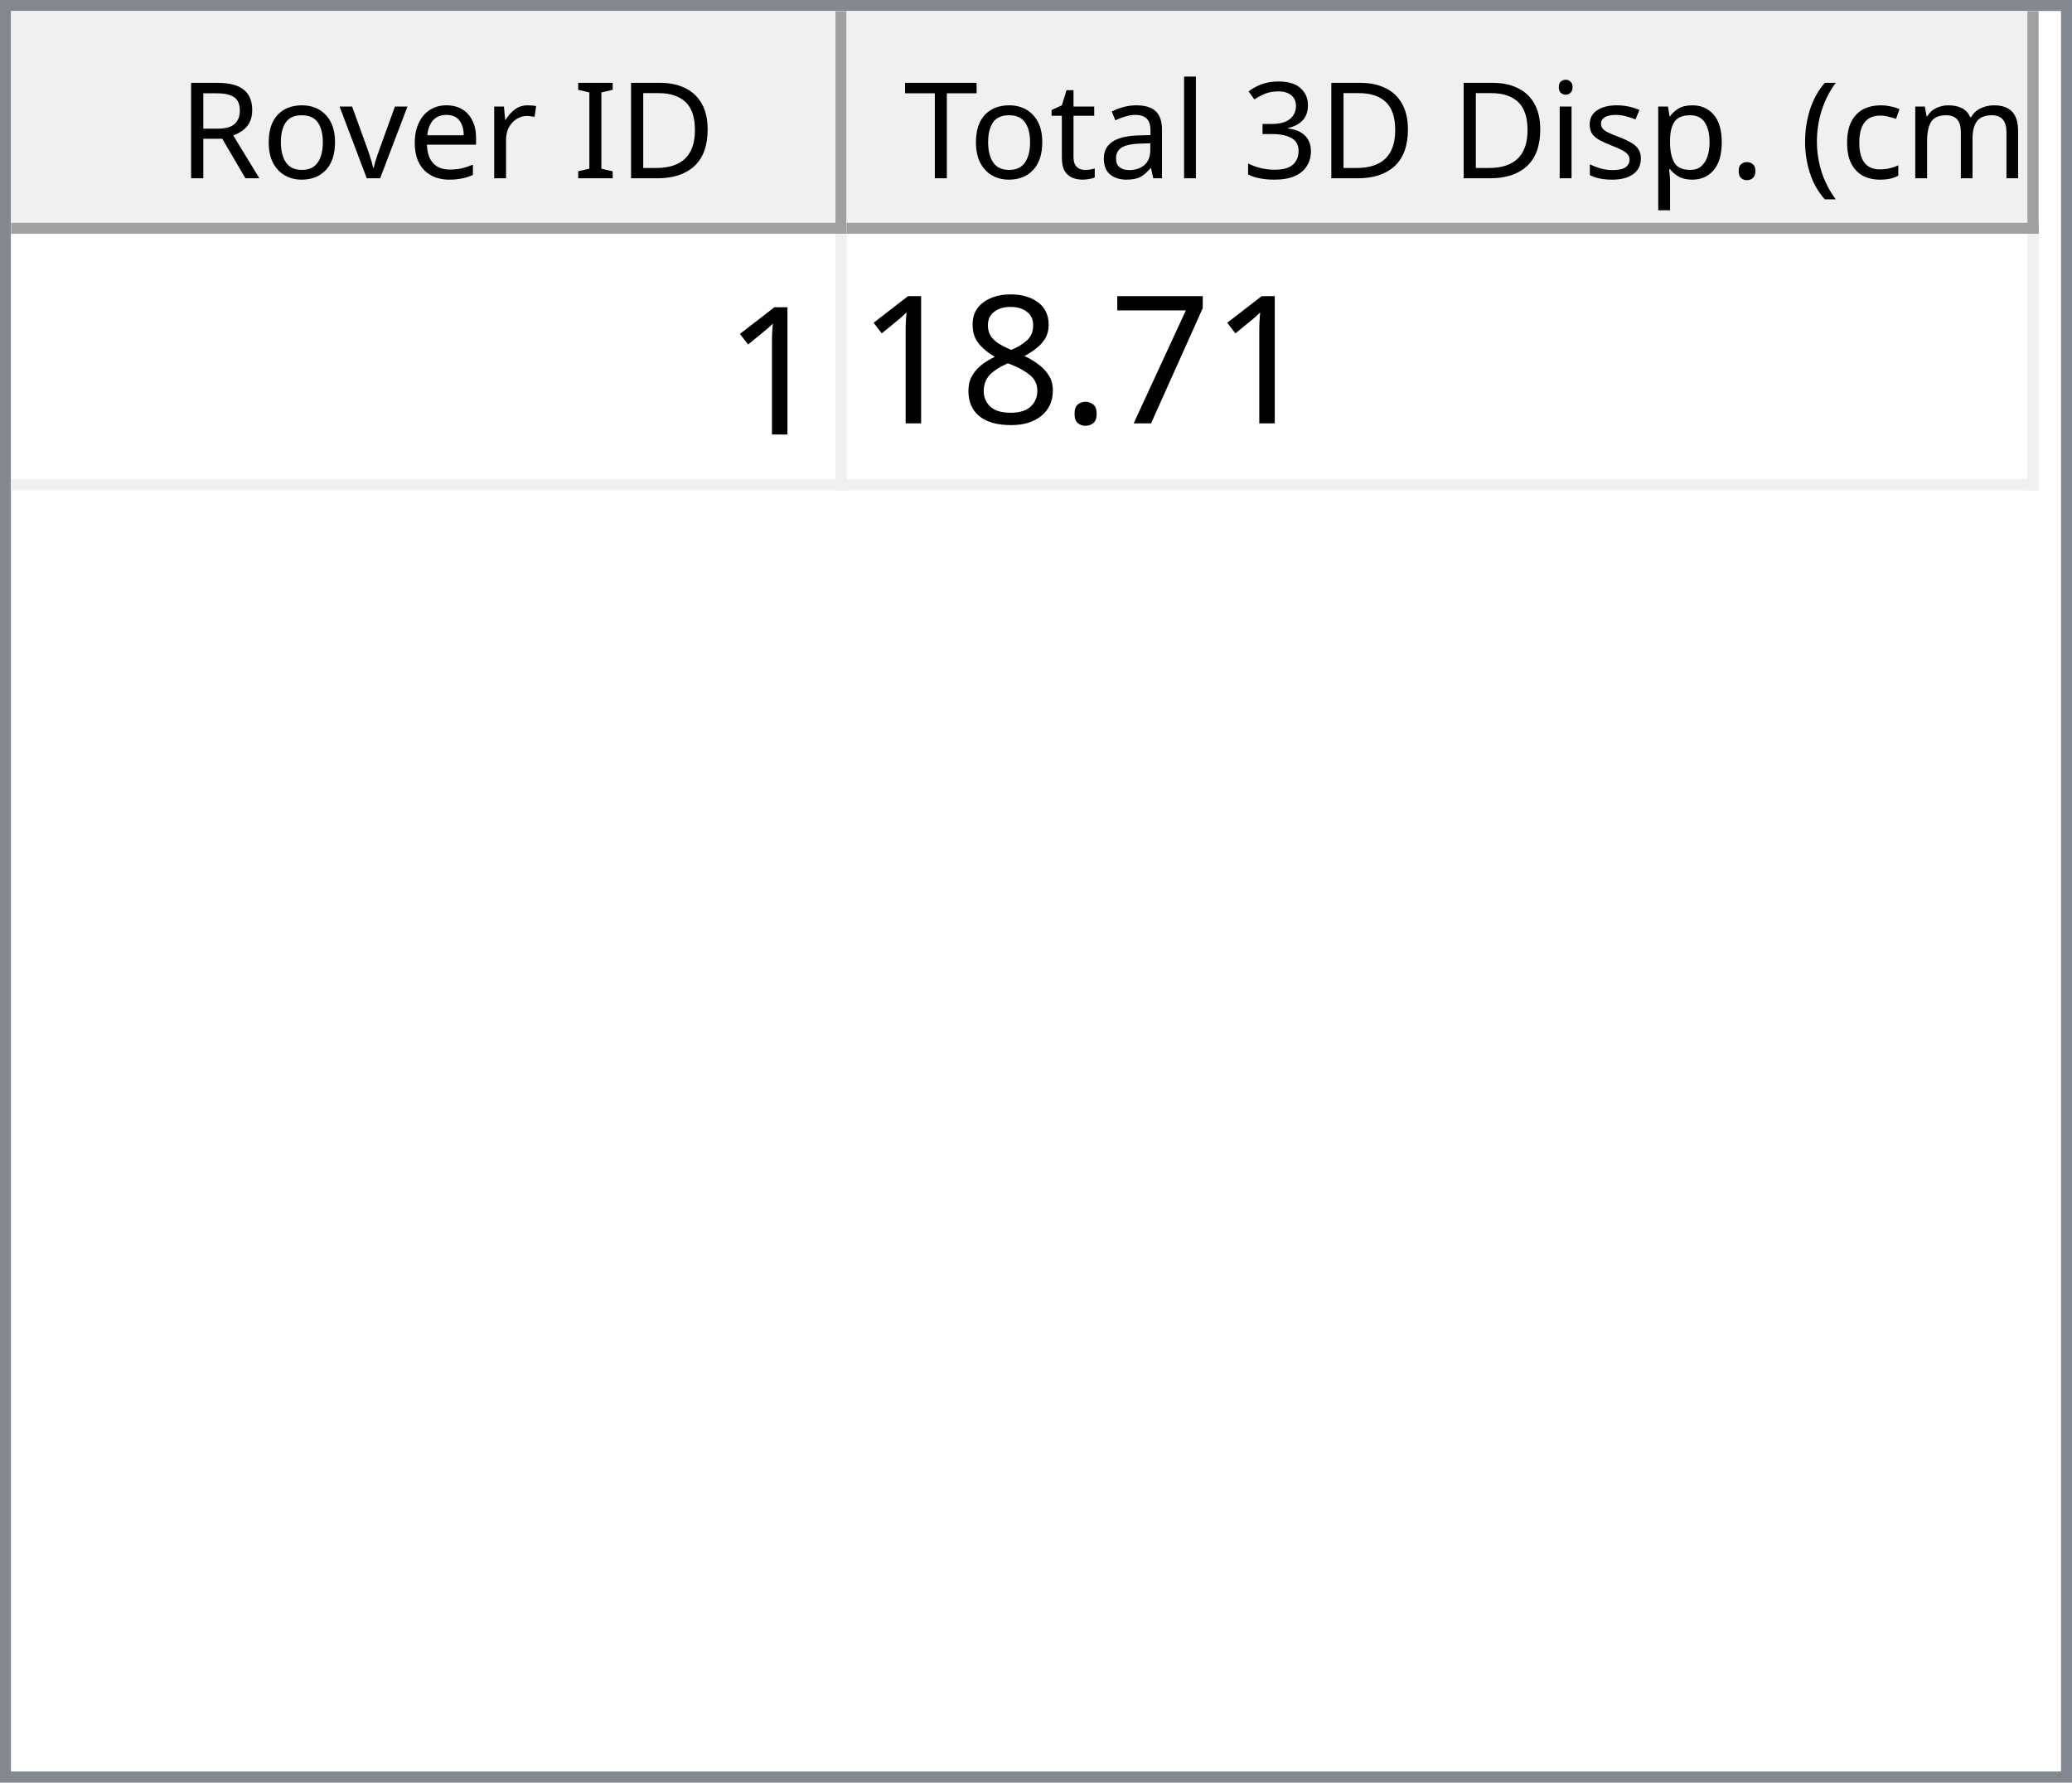
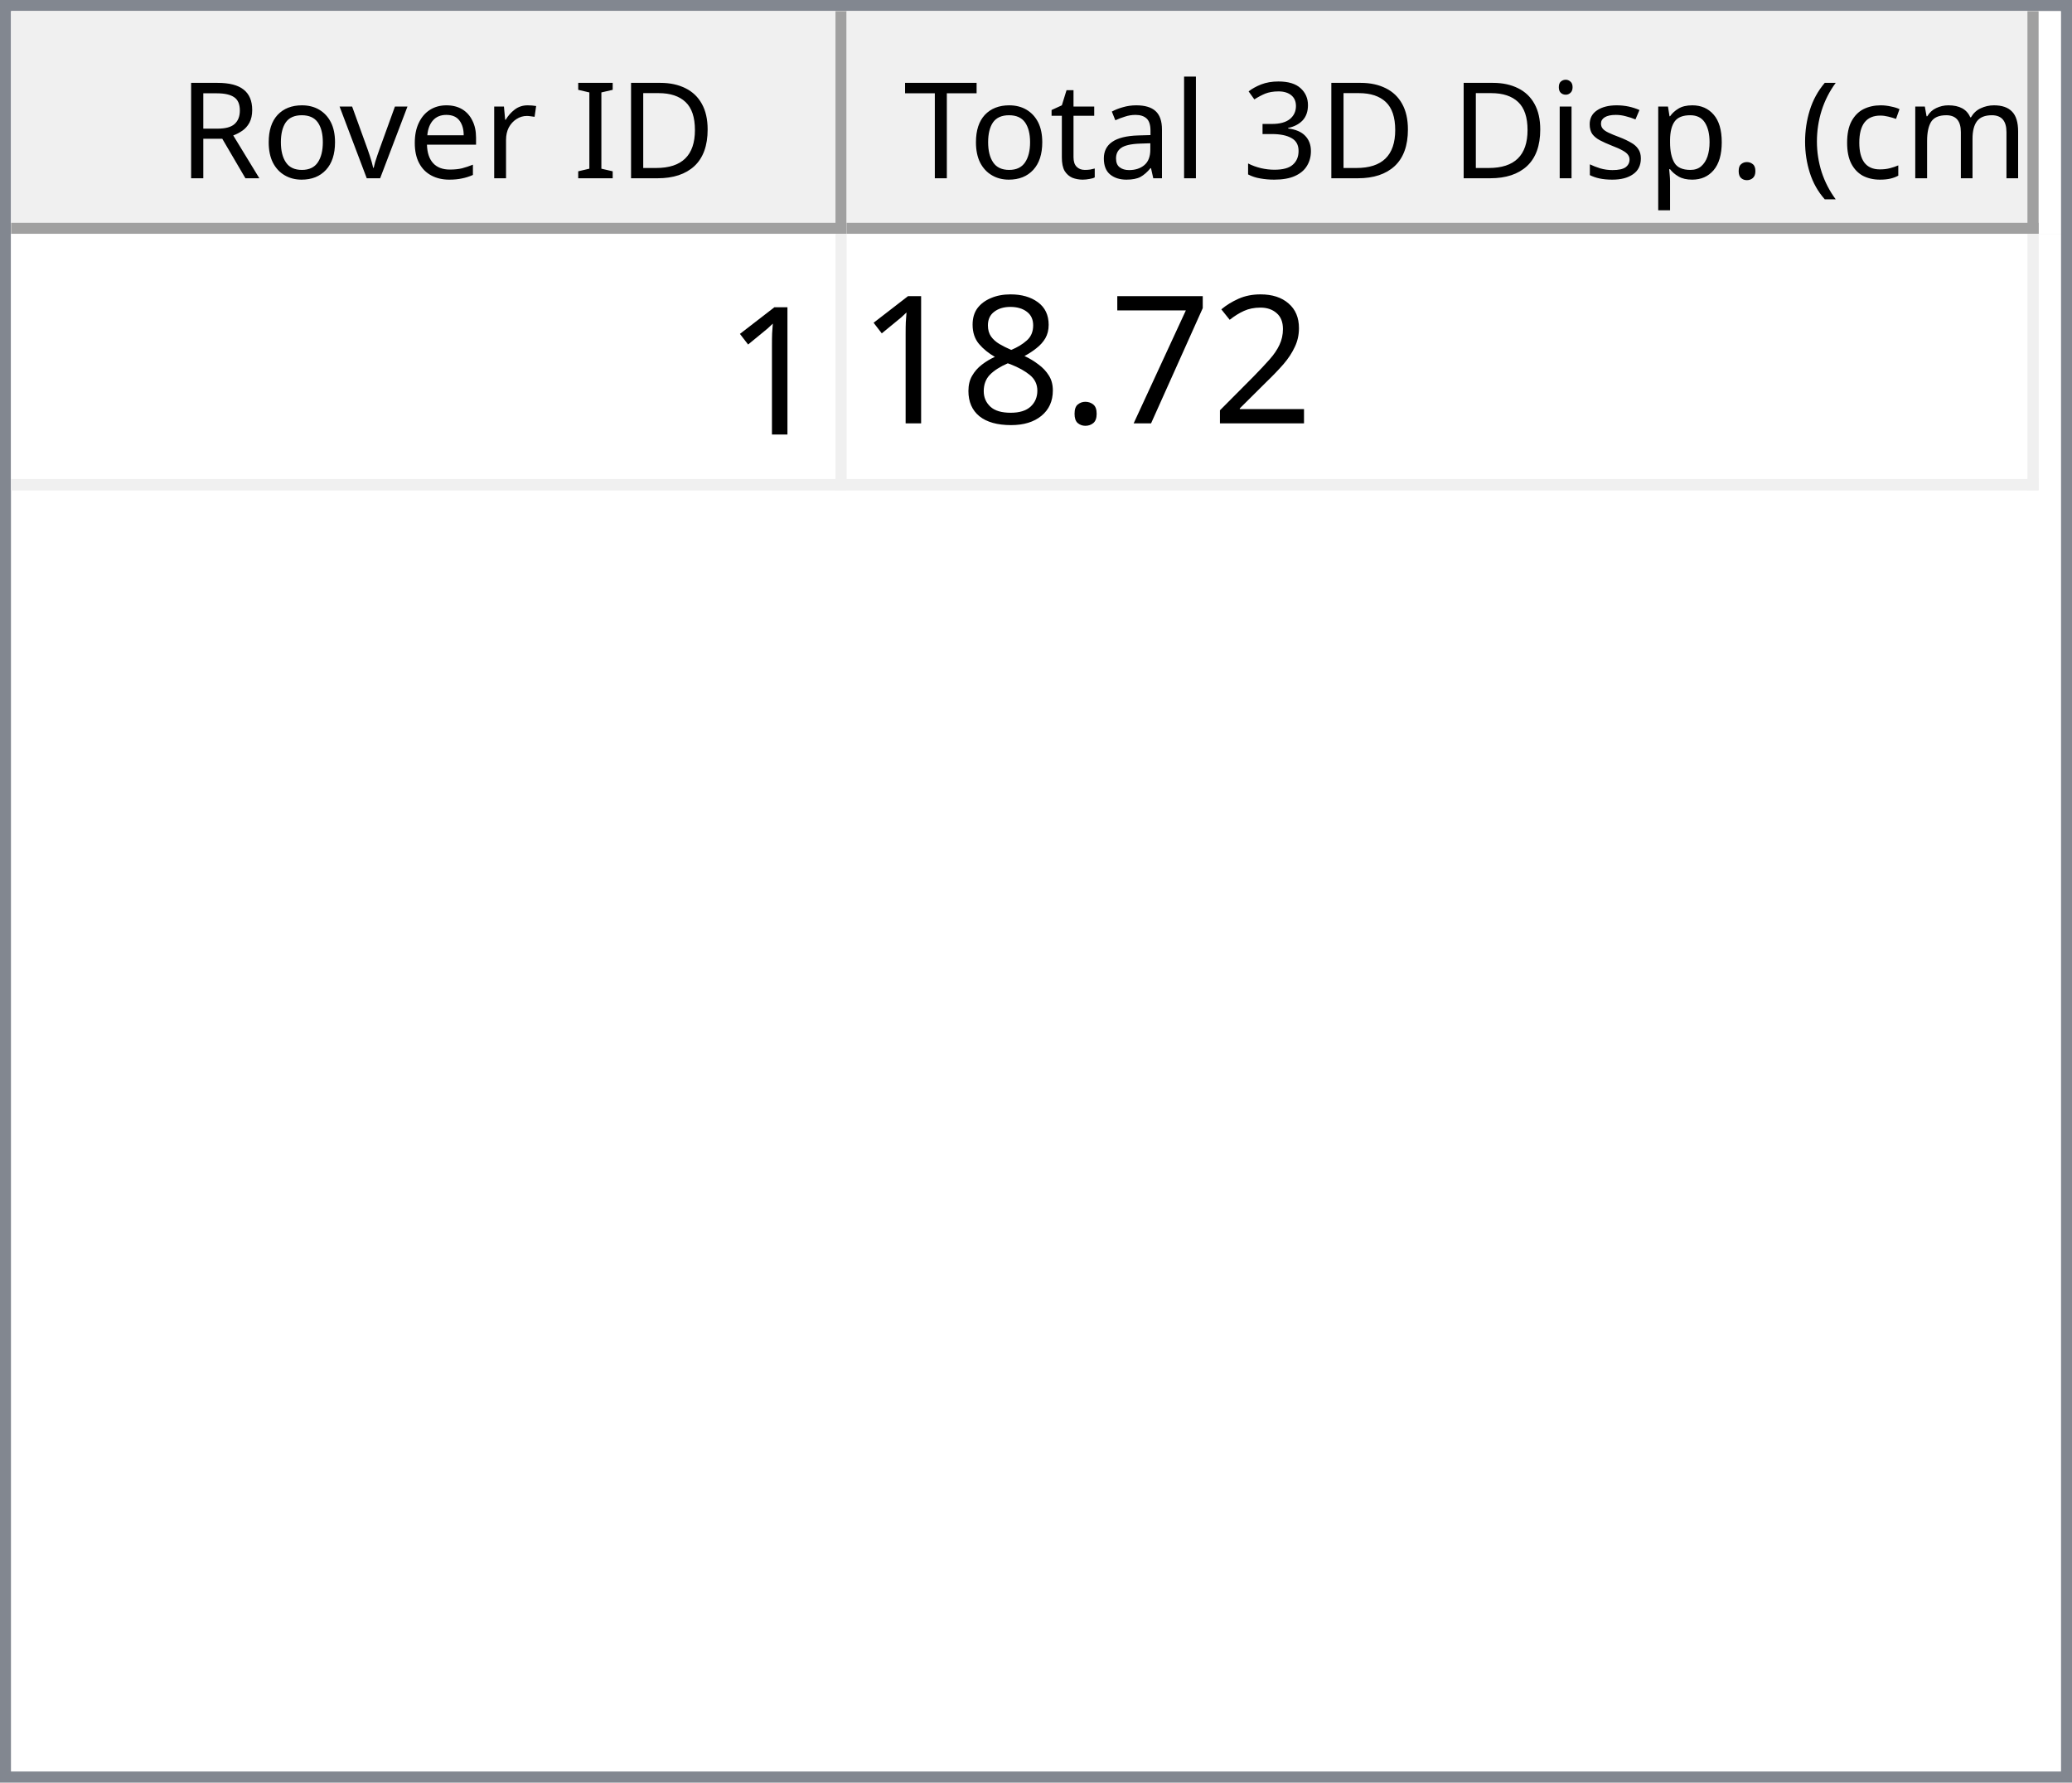
<svg xmlns="http://www.w3.org/2000/svg" style="fill-opacity:1; color-rendering:auto; color-interpolation:auto; text-rendering:auto; stroke:black; stroke-linecap:square; stroke-miterlimit:10; shape-rendering:auto; stroke-opacity:1; fill:black; stroke-dasharray:none; font-weight:normal; stroke-width:1; font-family:'Dialog'; font-style:normal; stroke-linejoin:miter; font-size:12px; stroke-dashoffset:0; image-rendering:auto;" width="186" height="160">
  <defs id="genericDefs" />
  <g>
    <defs id="defs1">
      <clipPath clipPathUnits="userSpaceOnUse" id="clipPath1">
        <path d="M0 0 L186 0 L186 160 L0 160 L0 0 Z" />
      </clipPath>
      <clipPath clipPathUnits="userSpaceOnUse" id="clipPath2">
        <path d="M0 0 L0 160 L186 160 L186 0 Z" />
      </clipPath>
      <clipPath clipPathUnits="userSpaceOnUse" id="clipPath3">
        <path d="M0 0 L0 20 L184 20 L184 0 Z" />
      </clipPath>
      <clipPath clipPathUnits="userSpaceOnUse" id="clipPath4">
        <path d="M0 0 L0 20 L75 20 L75 0 Z" />
      </clipPath>
      <clipPath clipPathUnits="userSpaceOnUse" id="clipPath5">
        <path d="M1 1 L1 19 L74 19 L74 1 Z" />
      </clipPath>
      <clipPath clipPathUnits="userSpaceOnUse" id="clipPath6">
        <path d="M0 0 L0 18 L73 18 L73 0 Z" />
      </clipPath>
      <clipPath clipPathUnits="userSpaceOnUse" id="clipPath7">
        <path d="M-0.5 -0.5 L-0.5 19.5 L74.5 19.5 L74.5 -0.5 Z" />
      </clipPath>
      <clipPath clipPathUnits="userSpaceOnUse" id="clipPath8">
        <path d="M0 0 L0 20 L107 20 L107 0 Z" />
      </clipPath>
      <clipPath clipPathUnits="userSpaceOnUse" id="clipPath9">
        <path d="M1 1 L1 19 L106 19 L106 1 Z" />
      </clipPath>
      <clipPath clipPathUnits="userSpaceOnUse" id="clipPath10">
        <path d="M0 0 L0 18 L105 18 L105 0 Z" />
      </clipPath>
      <clipPath clipPathUnits="userSpaceOnUse" id="clipPath11">
        <path d="M-0.5 -0.5 L-0.5 19.5 L106.5 19.5 L106.5 -0.5 Z" />
      </clipPath>
      <clipPath clipPathUnits="userSpaceOnUse" id="clipPath12">
        <path d="M0 0 L0 138 L184 138 L184 0 Z" />
      </clipPath>
      <clipPath clipPathUnits="userSpaceOnUse" id="clipPath13">
        <path d="M0 0 L0 23 L182 23 L182 0 Z" />
      </clipPath>
      <clipPath clipPathUnits="userSpaceOnUse" id="clipPath14">
        <path d="M-0.5 -0.5 L-0.5 22.5 L181.5 22.5 L181.5 -0.5 Z" />
      </clipPath>
      <clipPath clipPathUnits="userSpaceOnUse" id="clipPath15">
        <path d="M0 0 L0 22 L74 22 L74 0 Z" />
      </clipPath>
      <clipPath clipPathUnits="userSpaceOnUse" id="clipPath16">
        <path d="M0 0 L0 22 L106 22 L106 0 Z" />
      </clipPath>
      <font horiz-adv-x="64.551" id="font1">
        <font-face ascent="107.91" descent="25.098" units-per-em="100" style="font-style:normal; font-family:Segoe UI; font-weight:normal;" />
        <missing-glyph horiz-adv-x="64.551" d="M8.109 0 L8.109 68.266 L56.453 68.266 L56.453 0 L8.109 0 ZM15.328 7.234 L49.219 7.234 L49.219 61.031 L15.328 61.031 L15.328 7.234 Z" />
        <glyph unicode="D" horiz-adv-x="70.117" d="M9.188 0 L9.188 70.016 L28.516 70.016 Q65.531 70.016 65.531 35.891 Q65.531 19.672 55.25 9.836 Q44.969 0 27.734 0 L9.188 0 ZM17.391 62.594 L17.391 7.422 L27.828 7.422 Q41.609 7.422 49.273 14.797 Q56.938 22.172 56.938 35.688 Q56.938 62.594 28.328 62.594 L17.391 62.594 Z" />
        <glyph unicode="I" horiz-adv-x="26.611" d="M17.391 0 L9.188 0 L9.188 70.016 L17.391 70.016 L17.391 0 Z" />
        <glyph unicode=" " horiz-adv-x="27.393" d="" />
        <glyph unicode="r" horiz-adv-x="34.766" d="M34.188 41.891 Q32.078 43.5 28.125 43.5 Q23 43.5 19.555 38.672 Q16.109 33.844 16.109 25.484 L16.109 0 L8.109 0 L8.109 50 L16.109 50 L16.109 39.703 L16.312 39.703 Q18.016 44.969 21.531 47.922 Q25.047 50.875 29.391 50.875 Q32.516 50.875 34.188 50.203 L34.188 41.891 Z" />
        <glyph unicode="e" horiz-adv-x="52.295" d="M48.297 23 L12.984 23 Q13.188 14.656 17.484 10.109 Q21.781 5.562 29.297 5.562 Q37.75 5.562 44.828 11.141 L44.828 3.609 Q38.234 -1.172 27.391 -1.172 Q16.797 -1.172 10.742 5.641 Q4.688 12.453 4.688 24.812 Q4.688 36.469 11.305 43.82 Q17.922 51.172 27.734 51.172 Q37.547 51.172 42.922 44.828 Q48.297 38.484 48.297 27.203 L48.297 23 ZM40.094 29.781 Q40.047 36.719 36.75 40.578 Q33.453 44.438 27.594 44.438 Q21.922 44.438 17.969 40.383 Q14.016 36.328 13.094 29.781 L40.094 29.781 Z" />
        <glyph unicode="v" horiz-adv-x="47.9" d="M47.406 50 L27.484 0 L19.625 0 L0.688 50 L9.469 50 L22.172 13.672 Q23.578 9.672 23.922 6.688 L24.125 6.688 Q24.609 10.453 25.688 13.484 L38.969 50 L47.406 50 Z" />
        <glyph unicode="o" horiz-adv-x="58.594" d="M29 -1.172 Q17.922 -1.172 11.305 5.836 Q4.688 12.844 4.688 24.422 Q4.688 37.016 11.57 44.094 Q18.453 51.172 30.172 51.172 Q41.359 51.172 47.633 44.289 Q53.906 37.406 53.906 25.203 Q53.906 13.234 47.141 6.031 Q40.375 -1.172 29 -1.172 ZM29.594 44.438 Q21.875 44.438 17.383 39.188 Q12.891 33.938 12.891 24.703 Q12.891 15.828 17.43 10.695 Q21.969 5.562 29.594 5.562 Q37.359 5.562 41.531 10.594 Q45.703 15.625 45.703 24.906 Q45.703 34.281 41.531 39.359 Q37.359 44.438 29.594 44.438 Z" />
        <glyph unicode="R" horiz-adv-x="59.814" d="M59.375 0 L49.609 0 L37.891 19.625 Q36.281 22.359 34.766 24.289 Q33.25 26.219 31.664 27.438 Q30.078 28.656 28.25 29.219 Q26.422 29.781 24.125 29.781 L17.391 29.781 L17.391 0 L9.188 0 L9.188 70.016 L30.078 70.016 Q34.672 70.016 38.555 68.867 Q42.438 67.719 45.289 65.375 Q48.141 63.031 49.758 59.547 Q51.375 56.062 51.375 51.375 Q51.375 47.703 50.273 44.656 Q49.172 41.609 47.148 39.211 Q45.125 36.812 42.266 35.133 Q39.406 33.453 35.844 32.516 L35.844 32.328 Q37.594 31.547 38.891 30.547 Q40.188 29.547 41.359 28.18 Q42.531 26.812 43.68 25.078 Q44.828 23.344 46.234 21.047 L59.375 0 ZM17.391 62.594 L17.391 37.203 L28.516 37.203 Q31.594 37.203 34.203 38.133 Q36.812 39.062 38.719 40.797 Q40.625 42.531 41.703 45.047 Q42.781 47.562 42.781 50.688 Q42.781 56.297 39.141 59.445 Q35.5 62.594 28.609 62.594 L17.391 62.594 Z" />
        <glyph unicode=")" horiz-adv-x="30.176" d="M8.297 -15.922 L1.172 -15.922 Q16.406 2.344 16.406 26.812 Q16.406 51.469 1.078 70.016 L8.297 70.016 Q23.531 52.156 23.531 26.703 Q23.531 1.375 8.297 -15.922 Z" />
        <glyph unicode="m" horiz-adv-x="86.133" d="M79.109 0 L71.094 0 L71.094 28.719 Q71.094 37.016 68.531 40.727 Q65.969 44.438 59.906 44.438 Q54.781 44.438 51.195 39.75 Q47.609 35.062 47.609 28.516 L47.609 0 L39.594 0 L39.594 29.688 Q39.594 44.438 28.219 44.438 Q22.953 44.438 19.531 40.016 Q16.109 35.594 16.109 28.516 L16.109 0 L8.109 0 L8.109 50 L16.109 50 L16.109 42.094 L16.312 42.094 Q21.625 51.172 31.844 51.172 Q36.969 51.172 40.773 48.312 Q44.578 45.453 46 40.828 Q51.562 51.172 62.594 51.172 Q79.109 51.172 79.109 30.812 L79.109 0 Z" />
        <glyph unicode="c" horiz-adv-x="46.191" d="M42.188 2.297 Q36.422 -1.172 28.516 -1.172 Q17.828 -1.172 11.258 5.789 Q4.688 12.75 4.688 23.828 Q4.688 36.188 11.766 43.68 Q18.844 51.172 30.672 51.172 Q37.25 51.172 42.281 48.734 L42.281 40.531 Q36.719 44.438 30.375 44.438 Q22.703 44.438 17.797 38.945 Q12.891 33.453 12.891 24.516 Q12.891 15.719 17.508 10.641 Q22.125 5.562 29.891 5.562 Q36.422 5.562 42.188 9.906 L42.188 2.297 Z" />
        <glyph unicode="(" horiz-adv-x="30.176" d="M29.109 -15.922 L21.969 -15.922 Q6.844 1.375 6.844 26.703 Q6.844 52.156 21.969 70.016 L29.203 70.016 Q13.875 51.469 13.875 26.812 Q13.875 2.344 29.109 -15.922 Z" />
        <glyph unicode="." horiz-adv-x="21.68" d="M10.891 -1.078 Q8.641 -1.078 7.055 0.539 Q5.469 2.156 5.469 4.391 Q5.469 6.641 7.055 8.273 Q8.641 9.906 10.891 9.906 Q13.188 9.906 14.797 8.273 Q16.406 6.641 16.406 4.391 Q16.406 2.156 14.797 0.539 Q13.188 -1.078 10.891 -1.078 Z" />
        <glyph unicode="p" horiz-adv-x="58.789" d="M16.312 7.234 L16.109 7.234 L16.109 -23 L8.109 -23 L8.109 50 L16.109 50 L16.109 41.219 L16.312 41.219 Q22.219 51.172 33.594 51.172 Q43.266 51.172 48.688 44.461 Q54.109 37.75 54.109 26.469 Q54.109 13.922 48 6.375 Q41.891 -1.172 31.297 -1.172 Q21.578 -1.172 16.312 7.234 ZM16.109 27.391 L16.109 20.406 Q16.109 14.203 20.141 9.883 Q24.172 5.562 30.375 5.562 Q37.641 5.562 41.773 11.133 Q45.906 16.703 45.906 26.609 Q45.906 34.969 42.047 39.703 Q38.188 44.438 31.594 44.438 Q24.609 44.438 20.359 39.578 Q16.109 34.719 16.109 27.391 Z" />
        <glyph unicode="s" horiz-adv-x="42.432" d="M5.078 1.812 L5.078 10.406 Q11.625 5.562 19.484 5.562 Q30.031 5.562 30.031 12.594 Q30.031 14.594 29.125 15.992 Q28.219 17.391 26.68 18.461 Q25.141 19.531 23.07 20.383 Q21 21.234 18.609 22.172 Q15.281 23.484 12.766 24.828 Q10.25 26.172 8.57 27.859 Q6.891 29.547 6.031 31.695 Q5.172 33.844 5.172 36.719 Q5.172 40.234 6.789 42.945 Q8.406 45.656 11.086 47.484 Q13.766 49.312 17.211 50.242 Q20.656 51.172 24.312 51.172 Q30.812 51.172 35.938 48.922 L35.938 40.828 Q30.422 44.438 23.25 44.438 Q21 44.438 19.195 43.922 Q17.391 43.406 16.094 42.477 Q14.797 41.547 14.086 40.258 Q13.375 38.969 13.375 37.406 Q13.375 35.453 14.086 34.133 Q14.797 32.812 16.164 31.789 Q17.531 30.766 19.484 29.938 Q21.438 29.109 23.922 28.125 Q27.25 26.859 29.883 25.516 Q32.516 24.172 34.375 22.484 Q36.234 20.797 37.234 18.602 Q38.234 16.406 38.234 13.375 Q38.234 9.672 36.602 6.938 Q34.969 4.203 32.234 2.398 Q29.5 0.594 25.93 -0.289 Q22.359 -1.172 18.453 -1.172 Q10.75 -1.172 5.078 1.812 Z" />
        <glyph unicode="i" horiz-adv-x="24.219" d="M12.203 62.703 Q10.062 62.703 8.547 64.164 Q7.031 65.625 7.031 67.875 Q7.031 70.125 8.547 71.609 Q10.062 73.094 12.203 73.094 Q14.406 73.094 15.945 71.609 Q17.484 70.125 17.484 67.875 Q17.484 65.719 15.945 64.211 Q14.406 62.703 12.203 62.703 ZM16.109 0 L8.109 0 L8.109 50 L16.109 50 L16.109 0 Z" />
        <glyph unicode="3" horiz-adv-x="53.906" d="M46.531 19.828 Q46.531 15.094 44.75 11.211 Q42.969 7.328 39.719 4.57 Q36.469 1.812 31.93 0.297 Q27.391 -1.219 21.922 -1.219 Q11.922 -1.219 6 2.594 L6 11.188 Q13.094 5.609 22.219 5.609 Q25.875 5.609 28.828 6.539 Q31.781 7.469 33.906 9.227 Q36.031 10.984 37.18 13.477 Q38.328 15.969 38.328 19.094 Q38.328 32.812 18.797 32.812 L12.984 32.812 L12.984 39.594 L18.5 39.594 Q35.797 39.594 35.797 52.484 Q35.797 64.406 22.609 64.406 Q15.188 64.406 8.688 59.422 L8.688 67.188 Q15.375 71.188 24.609 71.188 Q29 71.188 32.57 69.969 Q36.141 68.75 38.68 66.555 Q41.219 64.359 42.609 61.281 Q44 58.203 44 54.5 Q44 40.672 30.031 36.719 L30.031 36.531 Q33.594 36.141 36.625 34.797 Q39.656 33.453 41.852 31.305 Q44.047 29.156 45.289 26.25 Q46.531 23.344 46.531 19.828 Z" />
        <glyph unicode="l" horiz-adv-x="24.219" d="M16.109 0 L8.109 0 L8.109 74.031 L16.109 74.031 L16.109 0 Z" />
        <glyph unicode="a" horiz-adv-x="50.879" d="M43.891 0 L35.891 0 L35.891 7.812 L35.688 7.812 Q30.469 -1.172 20.312 -1.172 Q12.844 -1.172 8.617 2.781 Q4.391 6.734 4.391 13.281 Q4.391 27.297 20.906 29.594 L35.891 31.688 Q35.891 44.438 25.594 44.438 Q16.547 44.438 9.281 38.281 L9.281 46.484 Q16.656 51.172 26.266 51.172 Q43.891 51.172 43.891 32.516 L43.891 0 ZM35.891 25.297 L23.828 23.641 Q18.266 22.859 15.43 20.875 Q12.594 18.891 12.594 13.875 Q12.594 10.203 15.211 7.883 Q17.828 5.562 22.172 5.562 Q28.125 5.562 32.008 9.742 Q35.891 13.922 35.891 20.312 L35.891 25.297 Z" />
        <glyph unicode="t" horiz-adv-x="33.887" d="M31.297 0.484 Q28.469 -1.078 23.828 -1.078 Q10.688 -1.078 10.688 13.578 L10.688 43.172 L2.094 43.172 L2.094 50 L10.688 50 L10.688 62.203 L18.703 64.797 L18.703 50 L31.297 50 L31.297 43.172 L18.703 43.172 L18.703 14.984 Q18.703 9.969 20.414 7.82 Q22.125 5.672 26.078 5.672 Q29.109 5.672 31.297 7.328 L31.297 0.484 Z" />
        <glyph unicode="T" horiz-adv-x="52.393" d="M50.594 62.594 L30.375 62.594 L30.375 0 L22.172 0 L22.172 62.594 L2 62.594 L2 70.016 L50.594 70.016 L50.594 62.594 Z" />
      </font>
      <font horiz-adv-x="75.0" id="font2">
        <font-face ascent="100.537" descent="21.973" units-per-em="100" style="font-style:normal; font-family:sans-serif; font-weight:normal;" />
        <missing-glyph horiz-adv-x="75.0" d="M12.5 0 L12.5 62.5 L62.5 62.5 L62.5 0 L12.5 0 ZM14.062 1.562 L60.938 1.562 L60.938 60.938 L14.062 60.938 L14.062 1.562 Z" />
        <glyph unicode="1" horiz-adv-x="55.615" d="M37.25 0 L28.469 0 L28.469 56 Q25.297 52.984 20.141 49.953 Q14.984 46.922 10.891 45.406 L10.891 53.906 Q18.266 57.375 23.781 62.305 Q29.297 67.234 31.594 71.875 L37.25 71.875 L37.25 0 Z" />
+         <glyph unicode="2" horiz-adv-x="55.615" d="M50.344 8.453 L50.344 0 L3.031 0 Q2.938 3.172 4.047 6.109 Q5.859 10.938 9.836 15.625 Q13.812 20.312 21.344 26.469 Q33.016 36.031 37.117 41.625 Q41.219 47.219 41.219 52.203 Q41.219 57.422 37.477 61.008 Q33.734 64.594 27.734 64.594 Q21.391 64.594 17.578 60.789 Q13.766 56.984 13.719 50.25 L4.688 51.172 Q5.609 61.281 11.664 66.578 Q17.719 71.875 27.938 71.875 Q38.234 71.875 44.242 66.164 Q50.25 60.453 50.25 52 Q50.25 47.703 48.492 43.555 Q46.734 39.406 42.656 34.812 Q38.578 30.219 29.109 22.219 Q21.188 15.578 18.945 13.211 Q16.703 10.844 15.234 8.453 L50.344 8.453 Z" />
        <glyph unicode="7" horiz-adv-x="55.615" d="M4.734 62.203 L4.734 70.656 L51.078 70.656 L51.078 63.812 Q44.234 56.547 37.523 44.484 Q30.812 32.422 27.156 19.672 Q24.516 10.688 23.781 0 L14.75 0 Q14.891 8.453 18.062 20.414 Q21.234 32.375 27.172 43.484 Q33.109 54.594 39.797 62.203 L4.734 62.203 Z" />
        <glyph unicode="." horiz-adv-x="27.783" d="M9.078 0 L9.078 10.016 L19.094 10.016 L19.094 0 L9.078 0 Z" />
        <glyph unicode="8" horiz-adv-x="55.615" d="M17.672 38.812 Q12.203 40.828 9.57 44.539 Q6.938 48.25 6.938 53.422 Q6.938 61.234 12.555 66.555 Q18.172 71.875 27.484 71.875 Q36.859 71.875 42.578 66.43 Q48.297 60.984 48.297 53.172 Q48.297 48.188 45.68 44.508 Q43.062 40.828 37.75 38.812 Q44.344 36.672 47.781 31.883 Q51.219 27.094 51.219 20.453 Q51.219 11.281 44.727 5.031 Q38.234 -1.219 27.641 -1.219 Q17.047 -1.219 10.547 5.055 Q4.047 11.328 4.047 20.703 Q4.047 27.688 7.594 32.398 Q11.141 37.109 17.672 38.812 ZM15.922 53.719 Q15.922 48.641 19.195 45.414 Q22.469 42.188 27.688 42.188 Q32.766 42.188 36.016 45.383 Q39.266 48.578 39.266 53.219 Q39.266 58.062 35.914 61.359 Q32.562 64.656 27.594 64.656 Q22.562 64.656 19.242 61.43 Q15.922 58.203 15.922 53.719 ZM13.094 20.656 Q13.094 16.891 14.875 13.375 Q16.656 9.859 20.172 7.93 Q23.688 6 27.734 6 Q34.031 6 38.133 10.055 Q42.234 14.109 42.234 20.359 Q42.234 26.703 38.016 30.859 Q33.797 35.016 27.438 35.016 Q21.234 35.016 17.164 30.914 Q13.094 26.812 13.094 20.656 Z" />
      </font>
    </defs>
    <g style="fill:white; stroke:white;">
      <rect x="0" y="0" width="186" style="clip-path:url(#clipPath1); stroke:none;" height="160" />
    </g>
    <g style="fill:white; text-rendering:optimizeSpeed; color-rendering:optimizeSpeed; image-rendering:optimizeSpeed; shape-rendering:crispEdges; stroke:white; color-interpolation:sRGB;">
      <rect x="0" width="186" height="160" y="0" style="stroke:none;" />
      <path style="stroke:none;" d="M0 160 L186 160 L186 0 L0 0 Z" />
    </g>
    <g style="fill:rgb(240,240,240); font-family:'Segoe UI'; stroke:rgb(240,240,240);">
      <rect x="0" y="0" width="186" style="clip-path:url(#clipPath2); stroke:none;" height="160" />
    </g>
    <g style="fill:rgb(130,135,144); font-family:'Segoe UI'; stroke:rgb(130,135,144);">
      <path d="M0 0 L186 0 L186 160 L0 160 L0 0 ZM1 1 L185 1 L185 159 L1 159 L1 1 Z" style="fill-rule:evenodd; clip-path:url(#clipPath2); stroke:none;" />
    </g>
    <g style="fill:white; font-family:'Segoe UI'; stroke:white;" transform="translate(1,1)">
      <rect x="0" y="0" width="184" style="clip-path:url(#clipPath3); stroke:none;" height="20" />
    </g>
    <g style="fill:rgb(240,240,240); font-family:'Segoe UI'; stroke:rgb(240,240,240);" transform="translate(1,1)">
      <rect x="0" y="0" width="75" style="clip-path:url(#clipPath4); stroke:none;" height="20" />
    </g>
    <g style="font-family:'Segoe UI';" transform="translate(2,2)">
      <text x="14" xml:space="preserve" y="14" style="clip-path:url(#clipPath6); stroke:none;">Rover ID</text>
    </g>
    <g style="fill:rgb(160,160,160); font-family:'Segoe UI'; stroke:rgb(160,160,160); stroke-linejoin:bevel;" transform="translate(1.5,1.5)">
      <line x1="74" x2="74" y1="0" style="fill:none; clip-path:url(#clipPath7);" y2="19" />
    </g>
    <g style="fill:rgb(160,160,160); font-family:'Segoe UI'; stroke:rgb(160,160,160); stroke-linejoin:bevel;" transform="matrix(1,0,0,1,1,1) translate(0.5,0.5)">
      <line x1="0" x2="74" y1="19" style="fill:none; clip-path:url(#clipPath7);" y2="19" />
    </g>
    <g style="fill:rgb(240,240,240); font-family:'Segoe UI'; stroke:rgb(240,240,240);" transform="translate(76,1)">
      <rect x="0" y="0" width="107" style="clip-path:url(#clipPath8); stroke:none;" height="20" />
    </g>
    <g style="font-family:'Segoe UI';" transform="translate(77,2)">
      <text x="1" xml:space="preserve" y="14" style="clip-path:url(#clipPath10); stroke:none;"> Total 3D Disp. (cm)</text>
    </g>
    <g style="fill:rgb(160,160,160); font-family:'Segoe UI'; stroke:rgb(160,160,160); stroke-linejoin:bevel;" transform="translate(76.5,1.5)">
      <line x1="106" x2="106" y1="0" style="fill:none; clip-path:url(#clipPath11);" y2="19" />
    </g>
    <g style="fill:rgb(160,160,160); font-family:'Segoe UI'; stroke:rgb(160,160,160); stroke-linejoin:bevel;" transform="matrix(1,0,0,1,76,1) translate(0.5,0.5)">
      <line x1="0" x2="106" y1="19" style="fill:none; clip-path:url(#clipPath11);" y2="19" />
    </g>
    <g style="fill:white; font-family:'Segoe UI'; stroke:white;" transform="translate(1,21)">
      <rect x="0" y="0" width="184" style="clip-path:url(#clipPath12); stroke:none;" height="138" />
    </g>
    <g style="fill:rgb(240,240,240); font-size:16px; font-family:sans-serif; stroke:rgb(240,240,240);" transform="translate(1,21)">
      <rect x="0" y="0" width="182" style="clip-path:url(#clipPath13); stroke:none;" height="23" />
      <line transform="translate(0.5,0.5)" x1="0" x2="181" y1="22" style="clip-path:url(#clipPath14); fill:none; stroke-linejoin:bevel;" y2="22" />
    </g>
    <g transform="matrix(1,0,0,1,1,21) translate(0.5,0.5)" style="fill:rgb(240,240,240); font-size:16px; font-family:sans-serif; stroke:rgb(240,240,240); stroke-linejoin:bevel;">
      <line x1="74" x2="74" y1="0" style="fill:none; clip-path:url(#clipPath14);" y2="22" />
    </g>
    <g transform="matrix(1,0,0,1,1,21) translate(0.5,0.5)" style="fill:rgb(240,240,240); font-size:16px; font-family:sans-serif; stroke:rgb(240,240,240); stroke-linejoin:bevel;">
      <line x1="181" x2="181" y1="0" style="fill:none; clip-path:url(#clipPath14);" y2="22" />
    </g>
    <g style="fill:white; font-size:16px; font-family:sans-serif; stroke:white;" transform="matrix(1,0,0,1,1,21)">
      <rect x="0" y="0" width="74" style="clip-path:url(#clipPath15); stroke:none;" height="22" />
      <text x="64" y="18" style="fill:black; clip-path:url(#clipPath15); stroke:none;" xml:space="preserve">1</text>
    </g>
    <g style="fill:white; font-size:16px; font-family:sans-serif; stroke:white;" transform="matrix(1,0,0,1,1,21) translate(75,0)">
      <rect x="0" y="0" width="106" style="clip-path:url(#clipPath16); stroke:none;" height="22" />
-       <text x="1" y="17" style="fill:black; clip-path:url(#clipPath16); stroke:none;" xml:space="preserve">18.71</text>
+       <text x="1" y="17" style="fill:black; clip-path:url(#clipPath16); stroke:none;" xml:space="preserve">18.72</text>
    </g>
  </g>
</svg>
